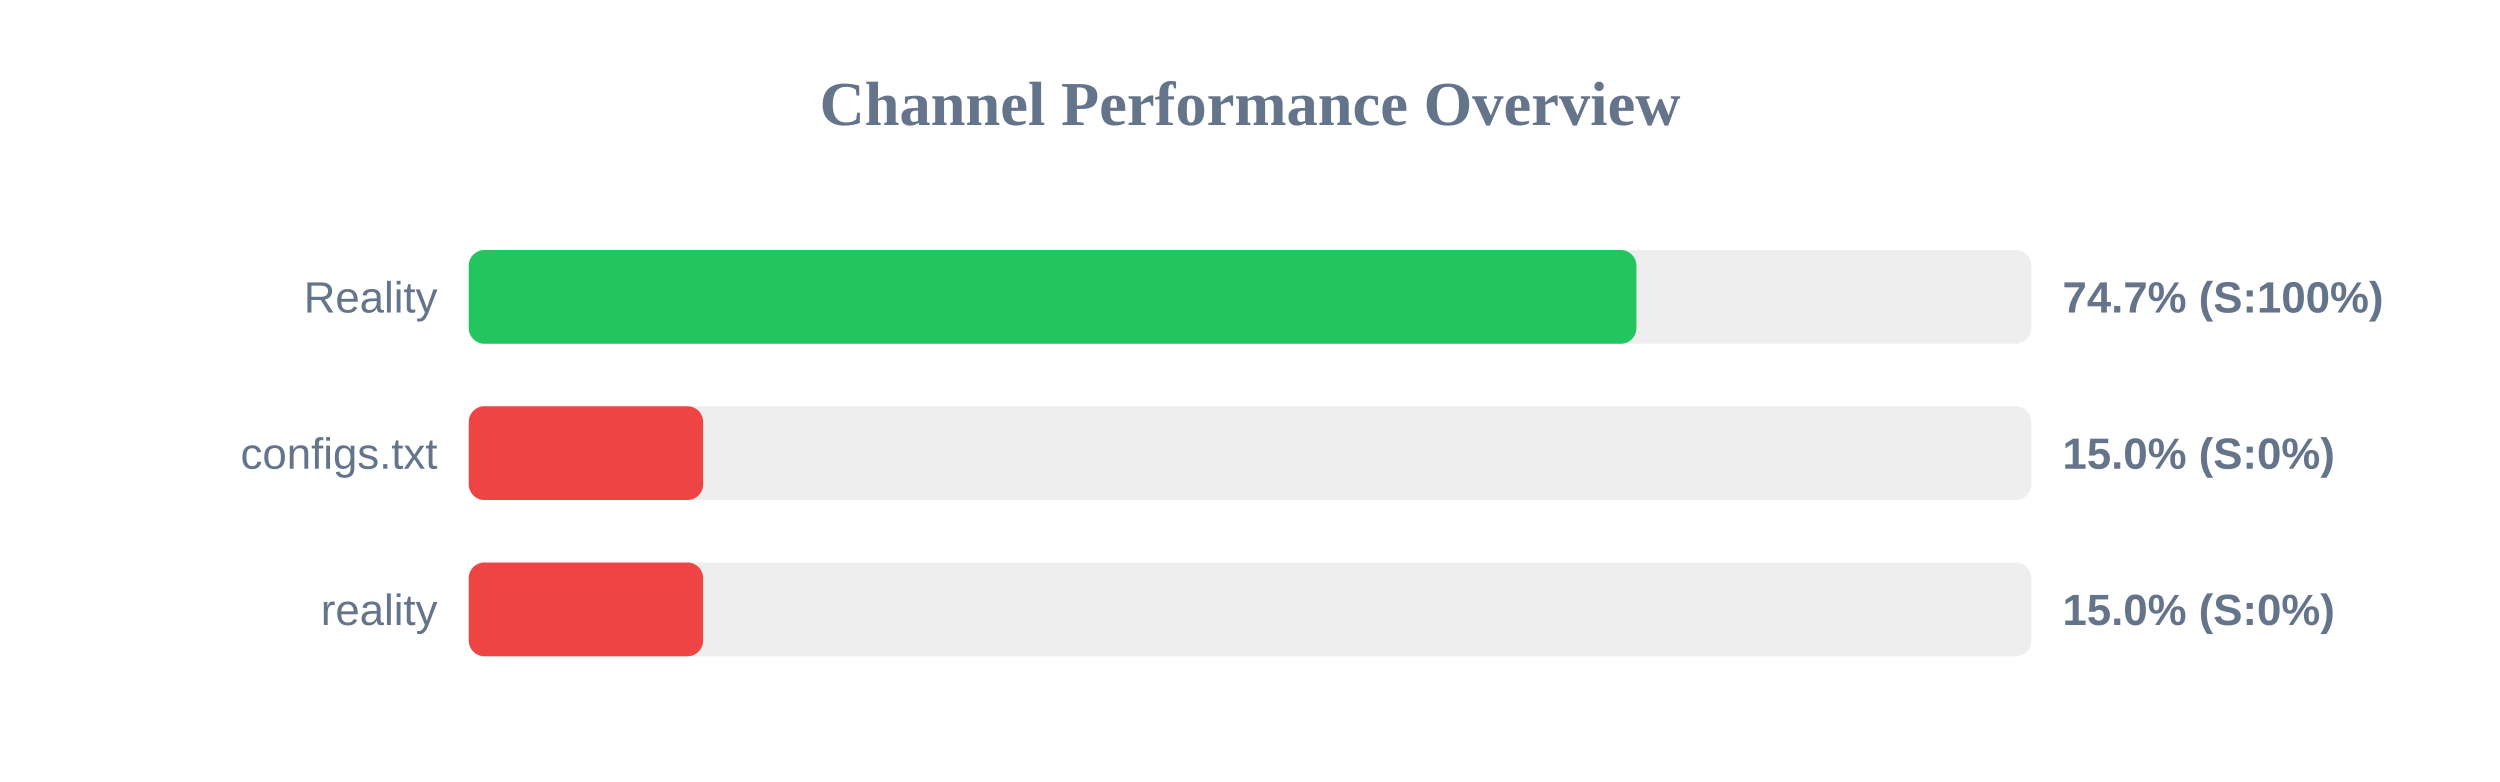
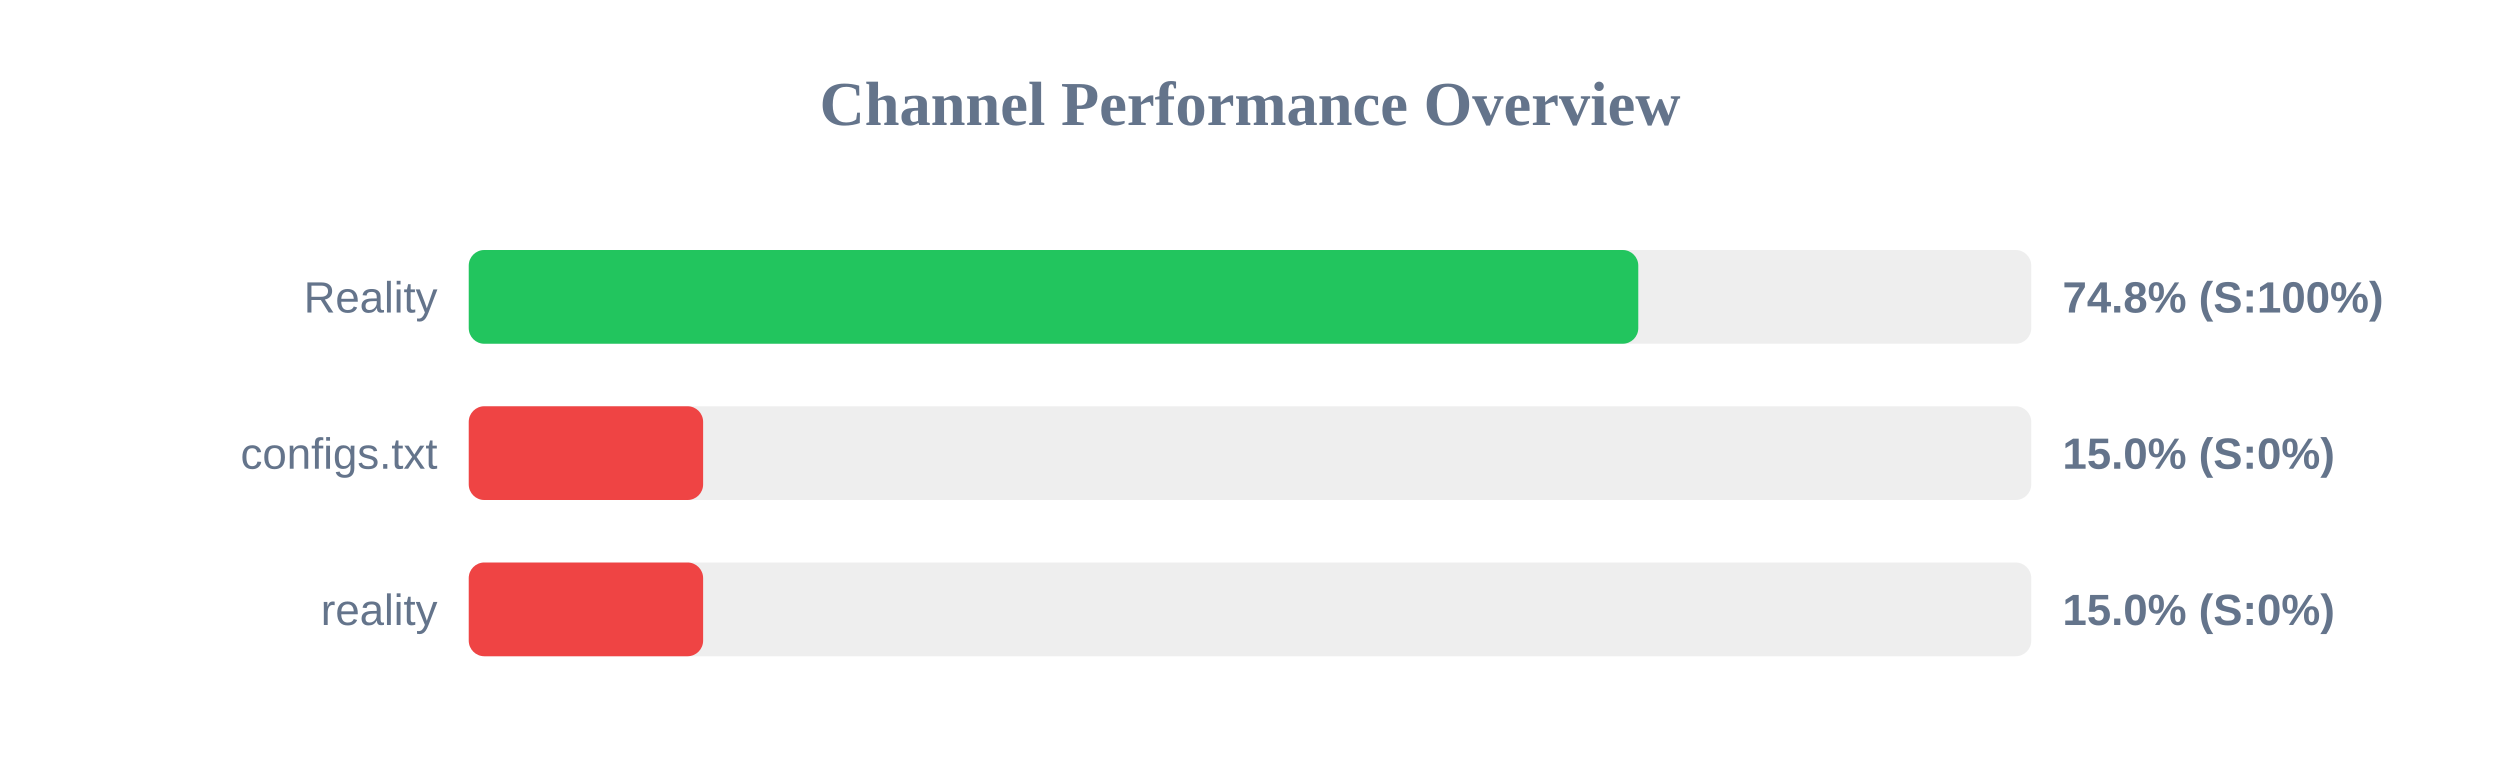
<svg xmlns="http://www.w3.org/2000/svg" width="800" height="250" version="1.1">
  <style>
        .row { font: 14px Arial; fill: #64748b; }
        .score { font: bold 14px Arial; fill: #64748b; }
    </style>
  <text x="400" y="40" text-anchor="middle" font-size="20px" font-weight="bold" fill="#64748b">Channel Performance Overview</text>
  <rect x="150" y="80" width="500" height="30" fill="#eee" rx="5" />
-   <rect x="150" y="80" width="373.65" height="30" fill="#22c55e" rx="5" />
+   <rect x="150" y="80" width="374.25" height="30" fill="#22c55e" rx="5" />
  <text x="140" y="100" text-anchor="end" class="row">Reality</text>
-   <text x="660" y="100" text-anchor="start" class="score">74.7% (S:100%)</text>
+   <text x="660" y="100" text-anchor="start" class="score">74.8% (S:100%)</text>
  <rect x="150" y="130" width="500" height="30" fill="#eee" rx="5" />
  <rect x="150" y="130" width="75.0" height="30" fill="#ef4444" rx="5" />
  <text x="140" y="150" text-anchor="end" class="row">configs.txt</text>
  <text x="660" y="150" text-anchor="start" class="score">15.0% (S:0%)</text>
  <rect x="150" y="180" width="500" height="30" fill="#eee" rx="5" />
  <rect x="150" y="180" width="75.0" height="30" fill="#ef4444" rx="5" />
  <text x="140" y="200" text-anchor="end" class="row">reality</text>
  <text x="660" y="200" text-anchor="start" class="score">15.0% (S:0%)</text>
</svg>
